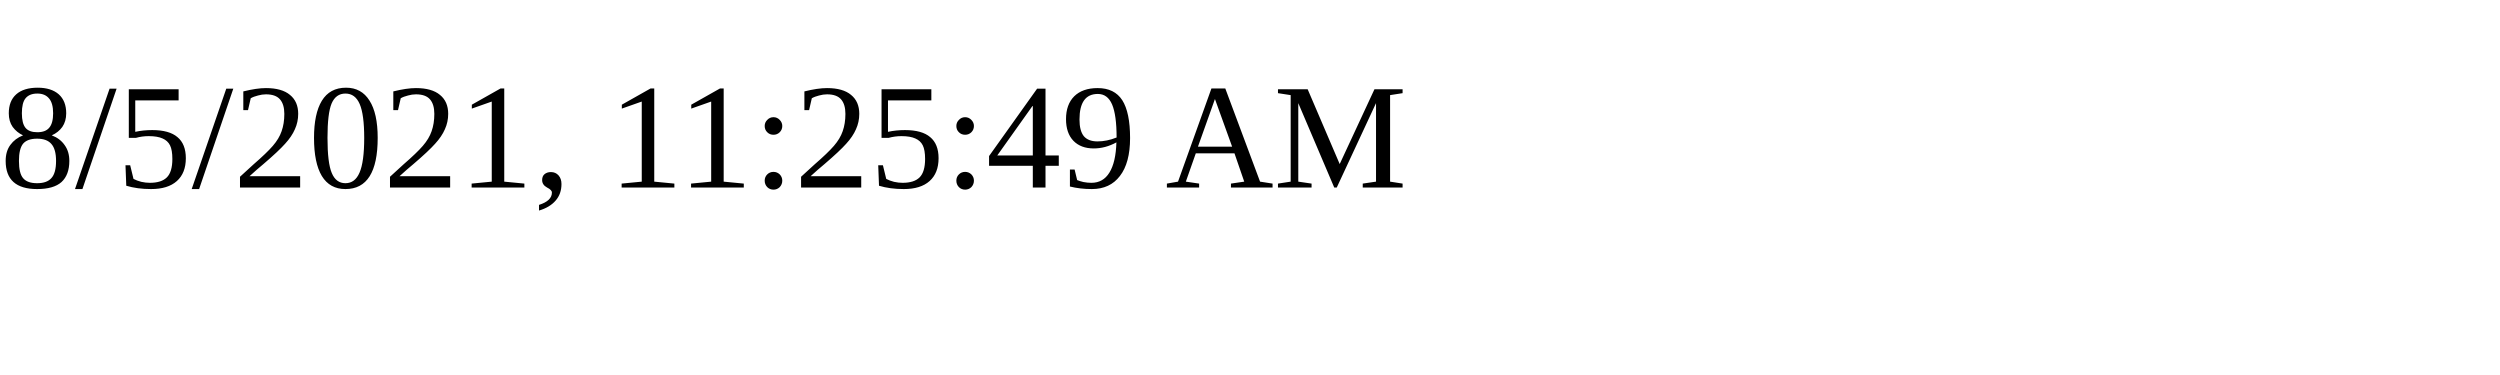
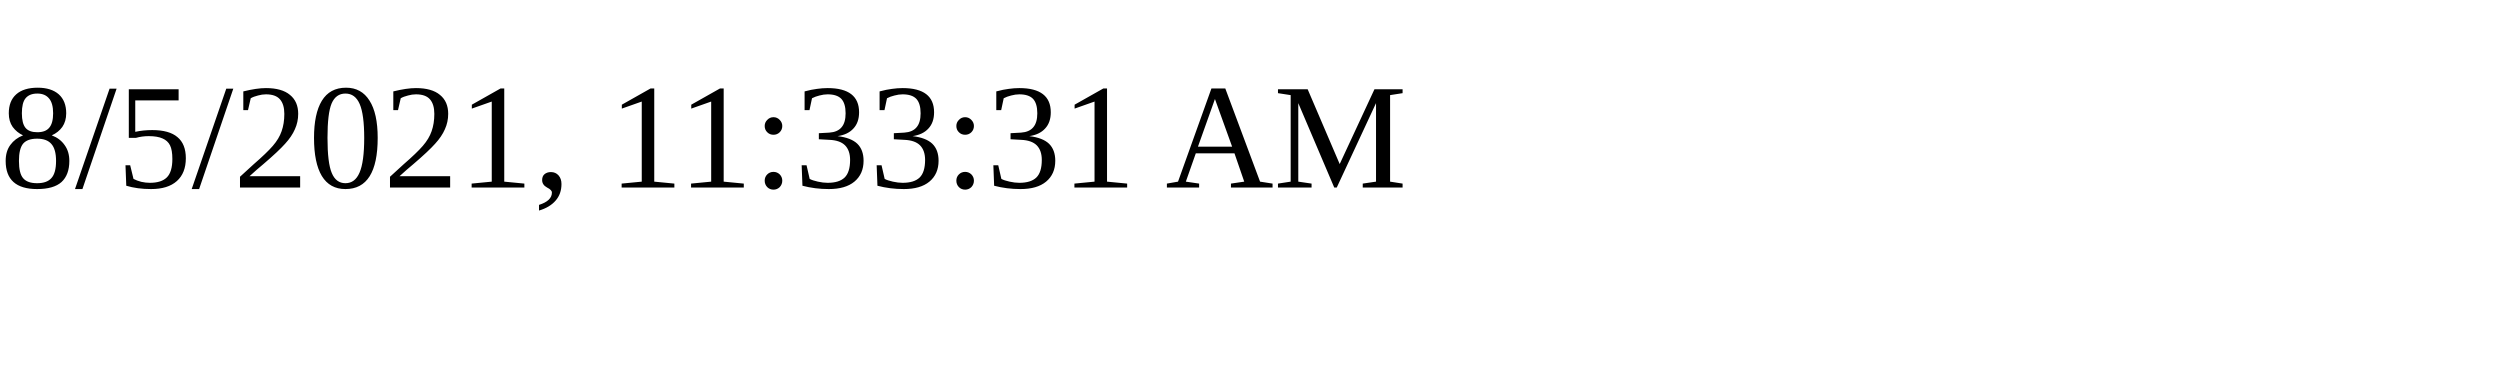
<svg xmlns="http://www.w3.org/2000/svg" height="30" width="200">
-   <text x="0" y="15">8/5/2021, 11:25:49 AM</text>
+   <text x="0" y="15">8/5/2021, 11:33:31 AM</text>
</svg>
